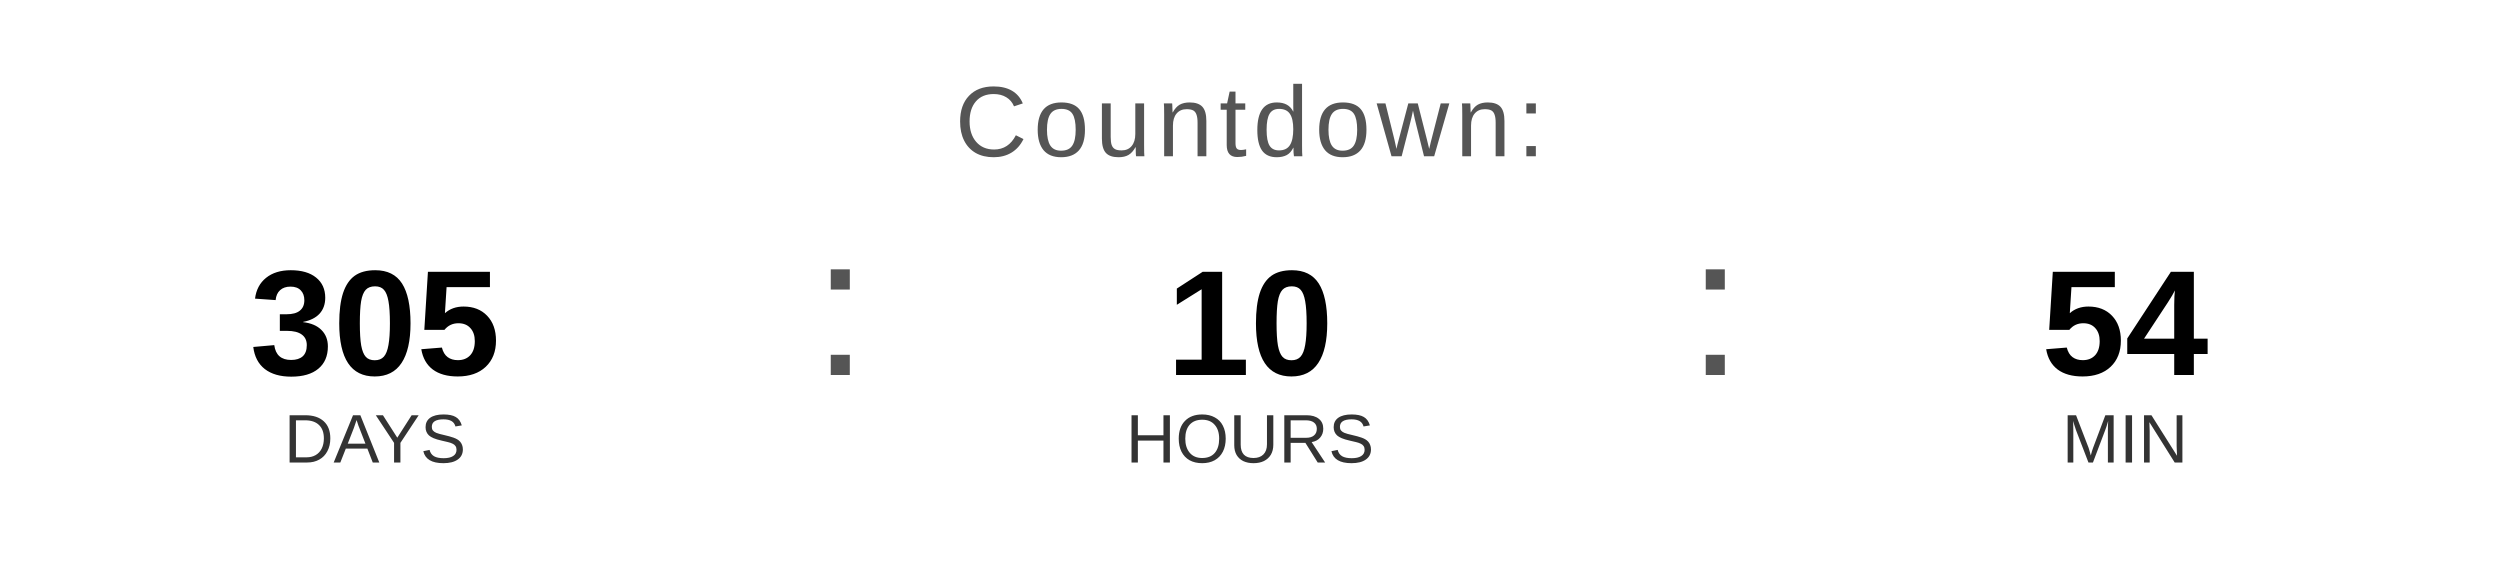
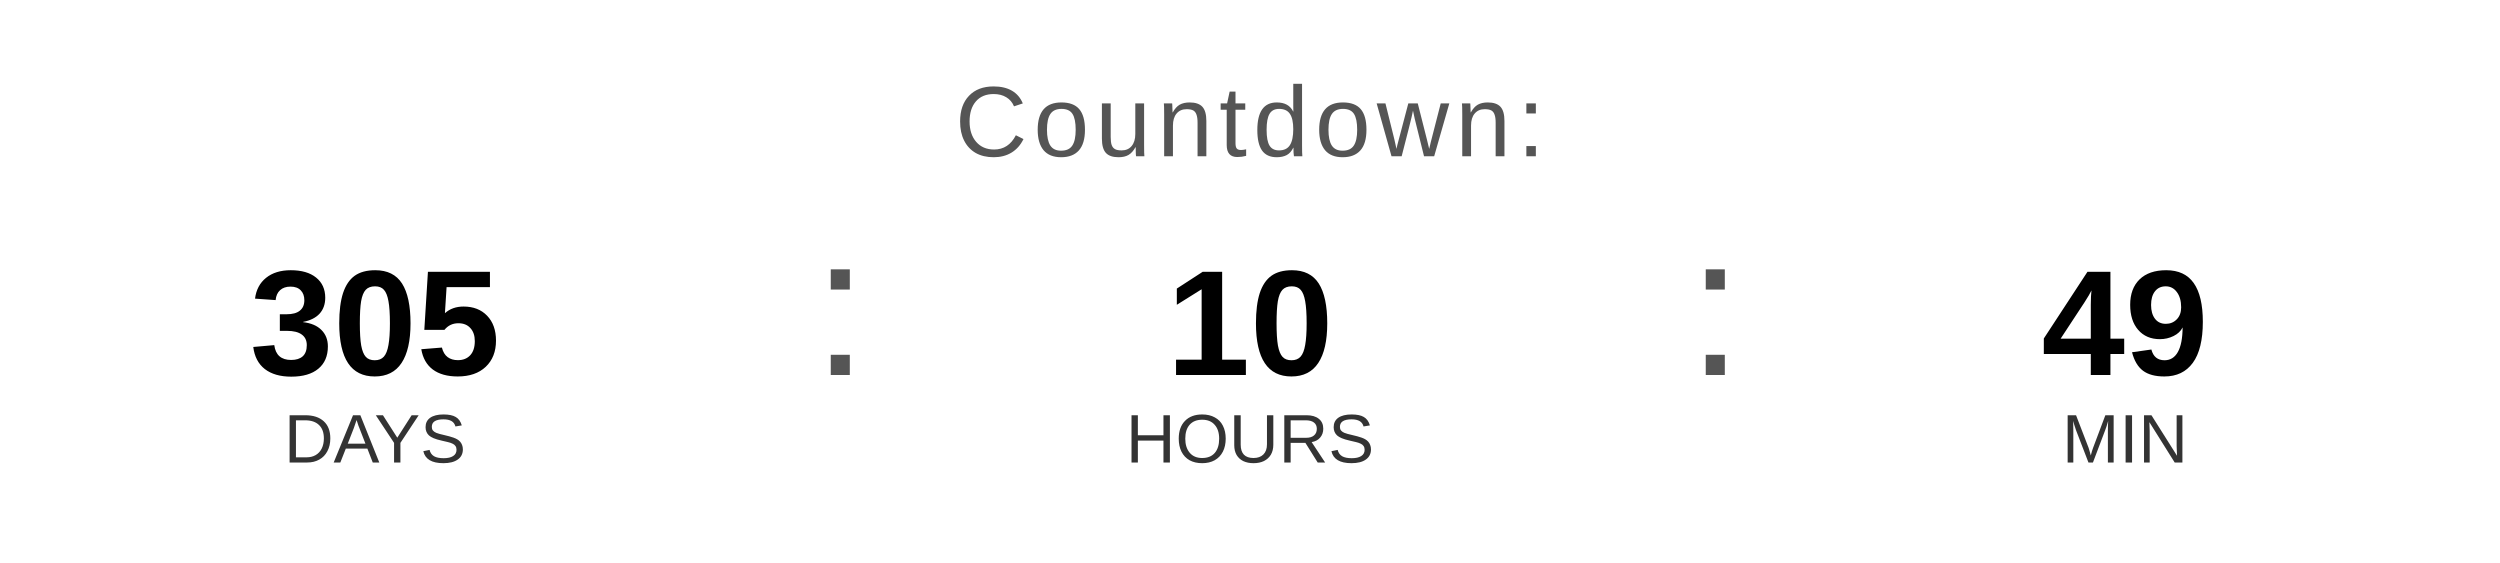
<svg xmlns="http://www.w3.org/2000/svg" width="400" height="90" viewBox="0 0 400 90">
  <text x="200" y="25" font-family="Arial, Helvetica, sans-serif" font-size="16" fill="#555555" text-anchor="middle" letter-spacing="1">
    Countdown:
  </text>
  <text x="60" y="60" font-family="Arial, Helvetica, sans-serif" font-size="24" font-weight="bold" fill="#000000" text-anchor="middle">305</text>
  <text x="60" y="74" font-family="Arial, Helvetica, sans-serif" font-size="11" fill="#333333" text-anchor="middle">DAYS</text>
  <text x="130" y="60" font-family="Arial, sans-serif" font-size="32" fill="#555555">:</text>
  <text x="200" y="60" font-family="Arial, Helvetica, sans-serif" font-size="24" font-weight="bold" fill="#000000" text-anchor="middle">10</text>
  <text x="200" y="74" font-family="Arial, Helvetica, sans-serif" font-size="11" fill="#333333" text-anchor="middle">HOURS</text>
  <text x="270" y="60" font-family="Arial, sans-serif" font-size="32" fill="#555555">:</text>
-   <text x="340" y="60" font-family="Arial, Helvetica, sans-serif" font-size="24" font-weight="bold" fill="#000000" text-anchor="middle">54</text>
+   <text x="340" y="60" font-family="Arial, Helvetica, sans-serif" font-size="24" font-weight="bold" fill="#000000" text-anchor="middle">49</text>
  <text x="340" y="74" font-family="Arial, Helvetica, sans-serif" font-size="11" fill="#333333" text-anchor="middle">MIN</text>
</svg>
